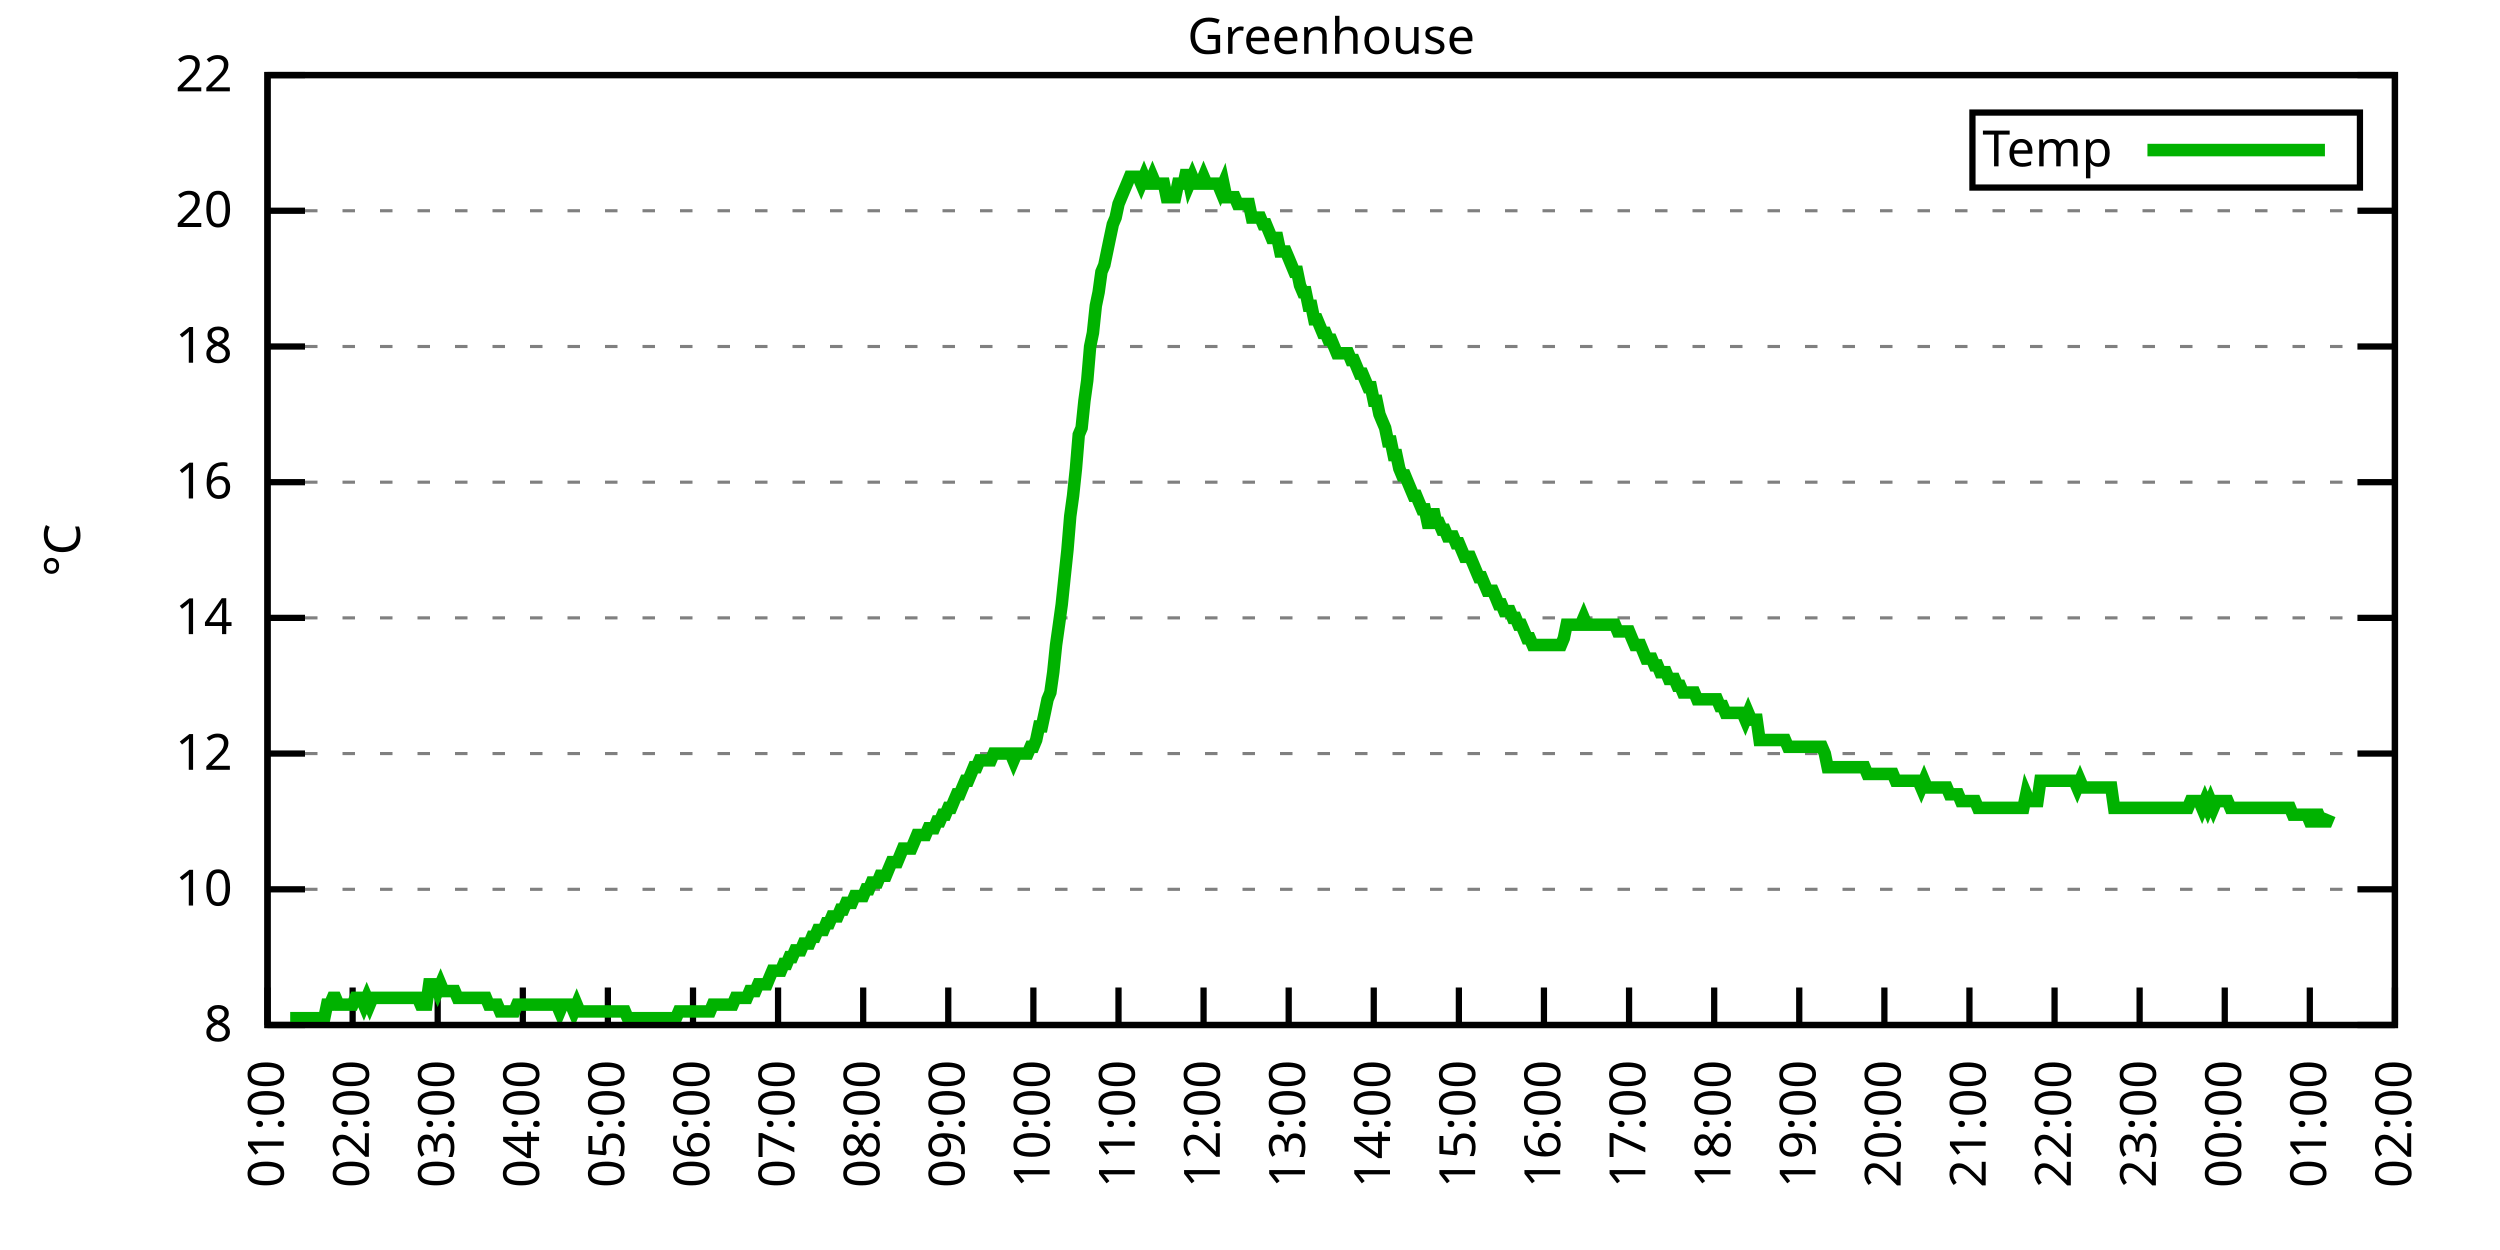
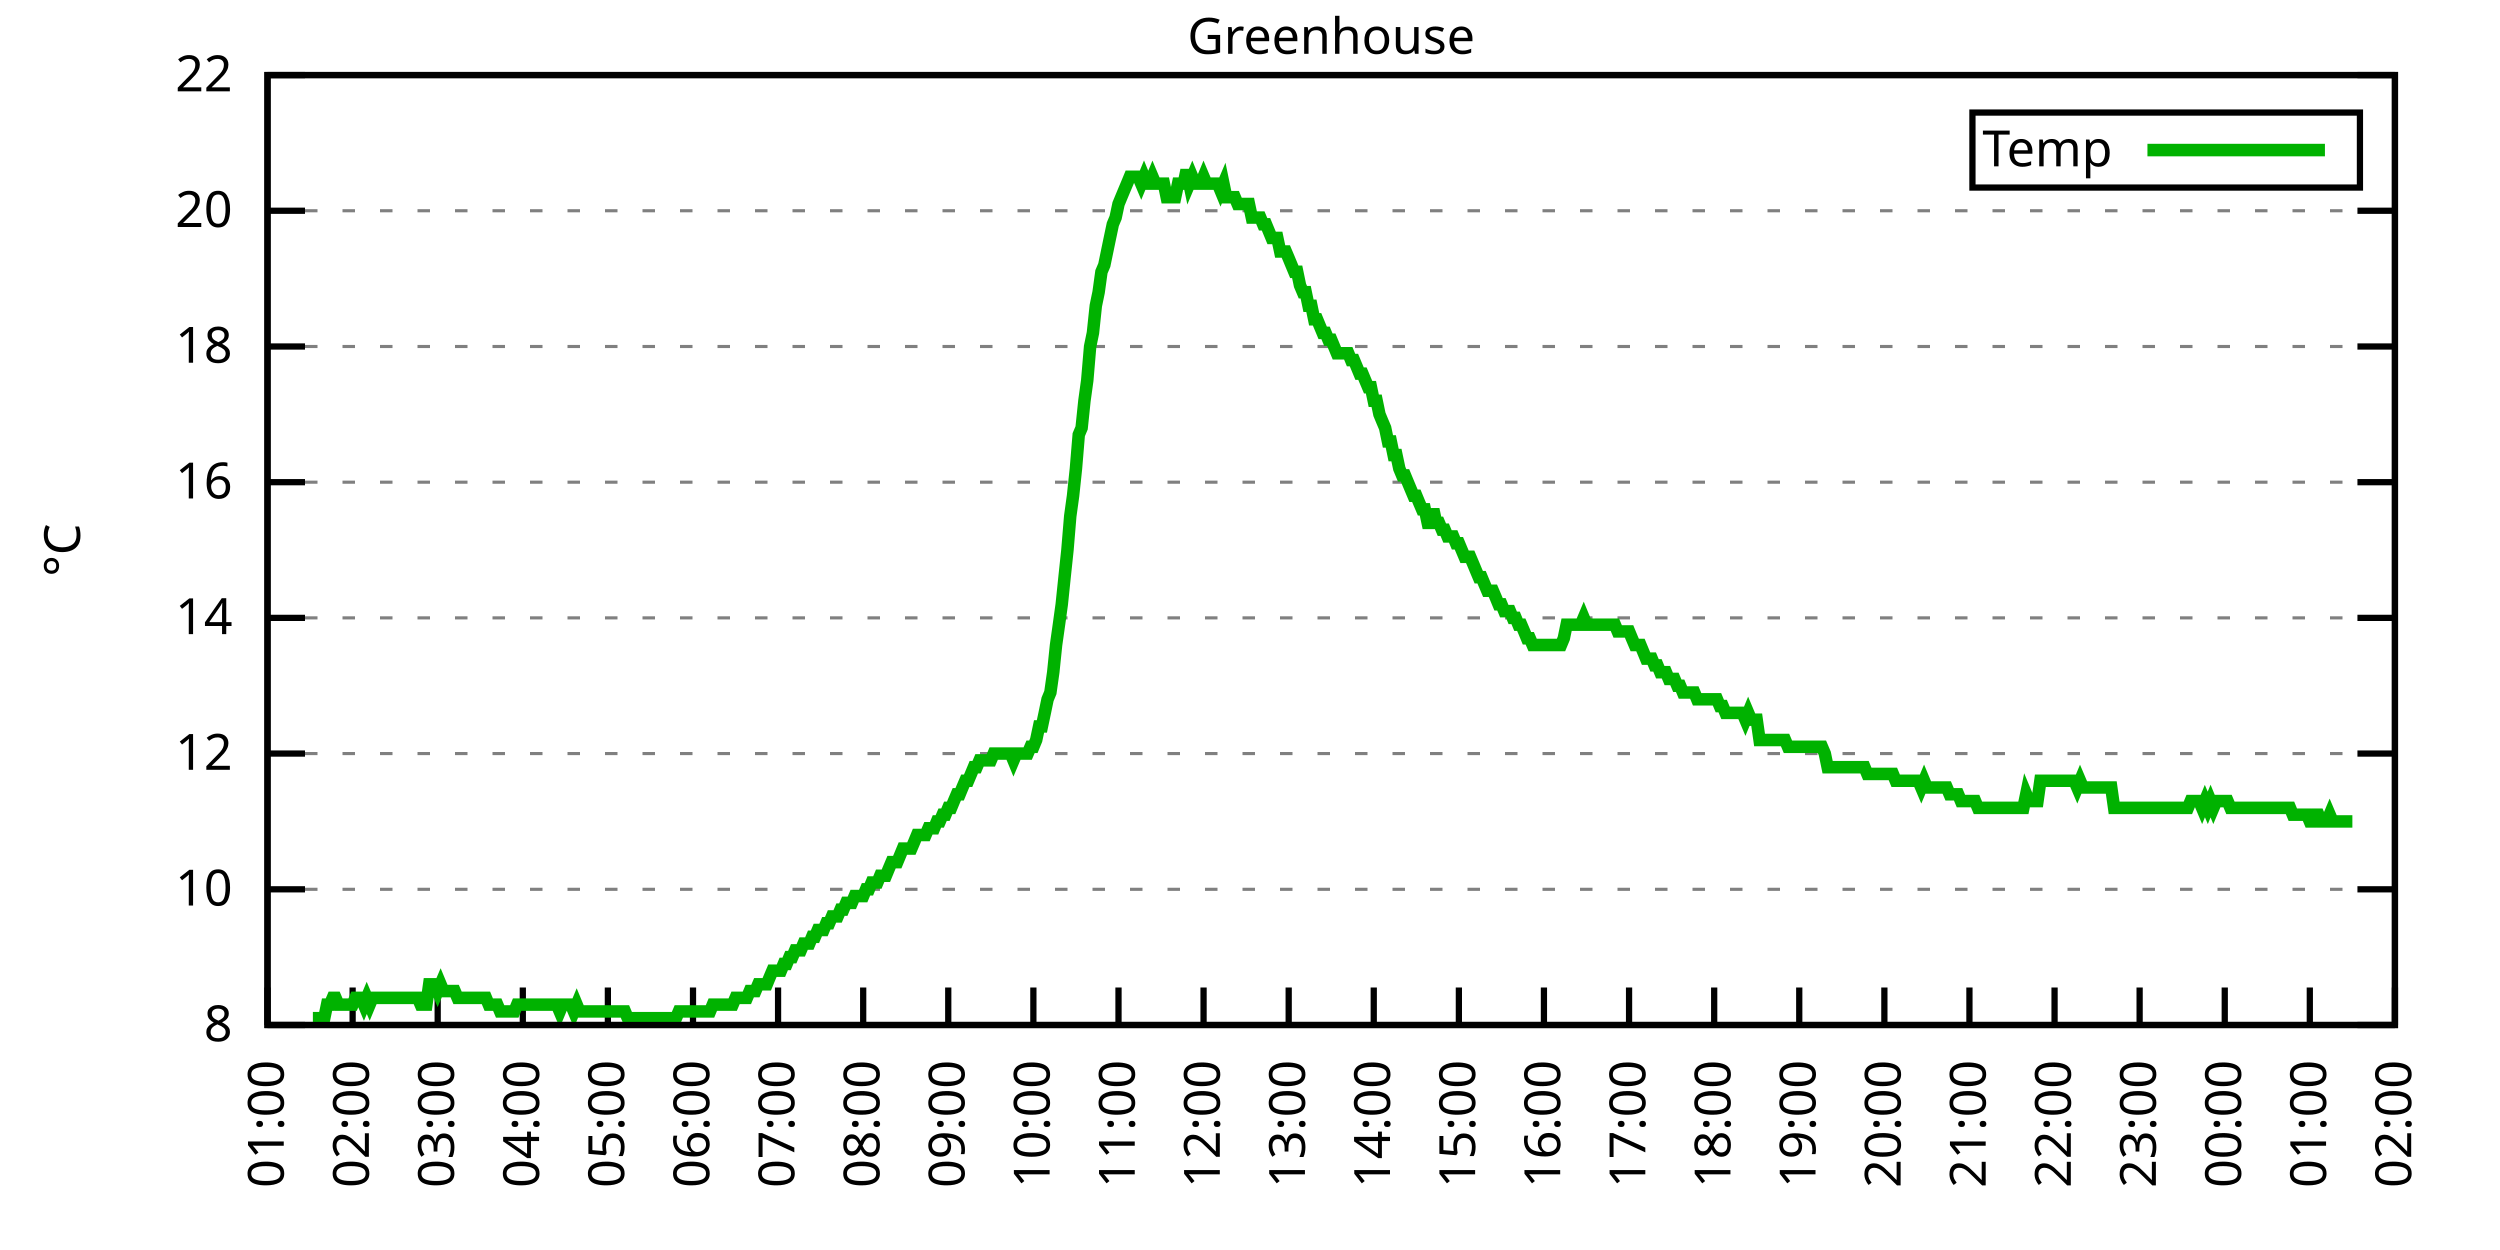
<svg xmlns="http://www.w3.org/2000/svg" xmlns:xlink="http://www.w3.org/1999/xlink" width="400" height="200" viewBox="0 0 400 200">
  <g id="gnuplot_canvas">
    <rect x="0" y="0" width="400" height="200" fill="none" />
    <defs>
      <circle id="gpDot" r="0.5" stroke-width="0.5" stroke="currentColor" />
      <path id="gpPt0" stroke-width="0.333" stroke="currentColor" d="M-1,0 h2 M0,-1 v2" />
      <path id="gpPt1" stroke-width="0.333" stroke="currentColor" d="M-1,-1 L1,1 M1,-1 L-1,1" />
      <path id="gpPt2" stroke-width="0.333" stroke="currentColor" d="M-1,0 L1,0 M0,-1 L0,1 M-1,-1 L1,1 M-1,1 L1,-1" />
      <rect id="gpPt3" stroke-width="0.333" stroke="currentColor" x="-1" y="-1" width="2" height="2" />
      <rect id="gpPt4" stroke-width="0.333" stroke="currentColor" fill="currentColor" x="-1" y="-1" width="2" height="2" />
      <circle id="gpPt5" stroke-width="0.333" stroke="currentColor" cx="0" cy="0" r="1" />
      <use xlink:href="#gpPt5" id="gpPt6" fill="currentColor" stroke="none" />
      <path id="gpPt7" stroke-width="0.333" stroke="currentColor" d="M0,-1.33 L-1.33,0.67 L1.33,0.67 z" />
      <use xlink:href="#gpPt7" id="gpPt8" fill="currentColor" stroke="none" />
      <use xlink:href="#gpPt7" id="gpPt9" stroke="currentColor" transform="rotate(180)" />
      <use xlink:href="#gpPt9" id="gpPt10" fill="currentColor" stroke="none" />
      <use xlink:href="#gpPt3" id="gpPt11" stroke="currentColor" transform="rotate(45)" />
      <use xlink:href="#gpPt11" id="gpPt12" fill="currentColor" stroke="none" />
      <path id="gpPt13" stroke-width="0.333" stroke="currentColor" d="M0,1.330 L1.265,0.411 L0.782,-1.067 L-0.782,-1.076 L-1.265,0.411 z" />
      <use xlink:href="#gpPt13" id="gpPt14" fill="currentColor" stroke="none" />
      <filter id="textbox" filterUnits="objectBoundingBox" x="0" y="0" height="1" width="1">
        <feFlood flood-color="white" flood-opacity="1" result="bgnd" />
        <feComposite in="SourceGraphic" in2="bgnd" operator="atop" />
      </filter>
      <filter id="greybox" filterUnits="objectBoundingBox" x="0" y="0" height="1" width="1">
        <feFlood flood-color="lightgrey" flood-opacity="1" result="grey" />
        <feComposite in="SourceGraphic" in2="grey" operator="atop" />
      </filter>
    </defs>
    <g fill="none" color="white" stroke="currentColor" stroke-width="1.00" stroke-linecap="butt" stroke-linejoin="miter">
</g>
    <g fill="none" color="black" stroke="currentColor" stroke-width="1.00" stroke-linecap="butt" stroke-linejoin="miter">
      <g stroke="none" shape-rendering="crispEdges">
        <polygon fill="rgb(255, 255, 255)" points="42.80,164.00 383.18,164.00 383.18,12.02 42.80,12.02 " />
      </g>
    </g>
    <g fill="none" color="black" stroke="currentColor" stroke-width="1.00" stroke-linecap="butt" stroke-linejoin="miter">
</g>
    <g fill="none" color="black" stroke="black" stroke-width="0.50" stroke-linecap="butt" stroke-linejoin="miter">
</g>
    <g fill="none" color="gray" stroke="currentColor" stroke-width="0.50" stroke-linecap="butt" stroke-linejoin="miter">
      <path stroke="gray" stroke-dasharray="2,4" class="gridline" d="M42.80,164.00 L383.19,164.00  " />
    </g>
    <g fill="none" color="gray" stroke="gray" stroke-width="1.00" stroke-linecap="butt" stroke-linejoin="miter">
</g>
    <g fill="none" color="black" stroke="currentColor" stroke-width="1.00" stroke-linecap="butt" stroke-linejoin="miter">
      <path stroke="black" d="M42.80,164.00 L48.80,164.00 M383.19,164.00 L377.19,164.00  " />
      <g transform="translate(37.20,166.60)" stroke="none" fill="black" font-family="Sans" font-size="8.00" text-anchor="end">
        <text>
          <tspan font-family="Sans"> 8</tspan>
        </text>
      </g>
    </g>
    <g fill="none" color="black" stroke="currentColor" stroke-width="1.00" stroke-linecap="butt" stroke-linejoin="miter">
</g>
    <g fill="none" color="black" stroke="black" stroke-width="0.50" stroke-linecap="butt" stroke-linejoin="miter">
</g>
    <g fill="none" color="gray" stroke="currentColor" stroke-width="0.50" stroke-linecap="butt" stroke-linejoin="miter">
      <path stroke="gray" stroke-dasharray="2,4" class="gridline" d="M42.80,142.29 L383.19,142.29  " />
    </g>
    <g fill="none" color="gray" stroke="gray" stroke-width="1.00" stroke-linecap="butt" stroke-linejoin="miter">
</g>
    <g fill="none" color="black" stroke="currentColor" stroke-width="1.00" stroke-linecap="butt" stroke-linejoin="miter">
      <path stroke="black" d="M42.80,142.29 L48.80,142.29 M383.19,142.29 L377.19,142.29  " />
      <g transform="translate(37.20,144.89)" stroke="none" fill="black" font-family="Sans" font-size="8.00" text-anchor="end">
        <text>
          <tspan font-family="Sans"> 10</tspan>
        </text>
      </g>
    </g>
    <g fill="none" color="black" stroke="currentColor" stroke-width="1.00" stroke-linecap="butt" stroke-linejoin="miter">
</g>
    <g fill="none" color="black" stroke="black" stroke-width="0.50" stroke-linecap="butt" stroke-linejoin="miter">
</g>
    <g fill="none" color="gray" stroke="currentColor" stroke-width="0.50" stroke-linecap="butt" stroke-linejoin="miter">
      <path stroke="gray" stroke-dasharray="2,4" class="gridline" d="M42.80,120.57 L383.19,120.57  " />
    </g>
    <g fill="none" color="gray" stroke="gray" stroke-width="1.00" stroke-linecap="butt" stroke-linejoin="miter">
</g>
    <g fill="none" color="black" stroke="currentColor" stroke-width="1.00" stroke-linecap="butt" stroke-linejoin="miter">
      <path stroke="black" d="M42.80,120.57 L48.80,120.57 M383.19,120.57 L377.19,120.57  " />
      <g transform="translate(37.20,123.17)" stroke="none" fill="black" font-family="Sans" font-size="8.00" text-anchor="end">
        <text>
          <tspan font-family="Sans"> 12</tspan>
        </text>
      </g>
    </g>
    <g fill="none" color="black" stroke="currentColor" stroke-width="1.00" stroke-linecap="butt" stroke-linejoin="miter">
</g>
    <g fill="none" color="black" stroke="black" stroke-width="0.50" stroke-linecap="butt" stroke-linejoin="miter">
</g>
    <g fill="none" color="gray" stroke="currentColor" stroke-width="0.50" stroke-linecap="butt" stroke-linejoin="miter">
      <path stroke="gray" stroke-dasharray="2,4" class="gridline" d="M42.80,98.86 L383.19,98.86  " />
    </g>
    <g fill="none" color="gray" stroke="gray" stroke-width="1.00" stroke-linecap="butt" stroke-linejoin="miter">
</g>
    <g fill="none" color="black" stroke="currentColor" stroke-width="1.00" stroke-linecap="butt" stroke-linejoin="miter">
      <path stroke="black" d="M42.80,98.86 L48.80,98.86 M383.19,98.86 L377.19,98.86  " />
      <g transform="translate(37.20,101.46)" stroke="none" fill="black" font-family="Sans" font-size="8.00" text-anchor="end">
        <text>
          <tspan font-family="Sans"> 14</tspan>
        </text>
      </g>
    </g>
    <g fill="none" color="black" stroke="currentColor" stroke-width="1.00" stroke-linecap="butt" stroke-linejoin="miter">
</g>
    <g fill="none" color="black" stroke="black" stroke-width="0.50" stroke-linecap="butt" stroke-linejoin="miter">
</g>
    <g fill="none" color="gray" stroke="currentColor" stroke-width="0.50" stroke-linecap="butt" stroke-linejoin="miter">
      <path stroke="gray" stroke-dasharray="2,4" class="gridline" d="M42.80,77.15 L383.19,77.15  " />
    </g>
    <g fill="none" color="gray" stroke="gray" stroke-width="1.00" stroke-linecap="butt" stroke-linejoin="miter">
</g>
    <g fill="none" color="black" stroke="currentColor" stroke-width="1.00" stroke-linecap="butt" stroke-linejoin="miter">
      <path stroke="black" d="M42.80,77.15 L48.80,77.15 M383.19,77.15 L377.19,77.15  " />
      <g transform="translate(37.20,79.75)" stroke="none" fill="black" font-family="Sans" font-size="8.00" text-anchor="end">
        <text>
          <tspan font-family="Sans"> 16</tspan>
        </text>
      </g>
    </g>
    <g fill="none" color="black" stroke="currentColor" stroke-width="1.00" stroke-linecap="butt" stroke-linejoin="miter">
</g>
    <g fill="none" color="black" stroke="black" stroke-width="0.50" stroke-linecap="butt" stroke-linejoin="miter">
</g>
    <g fill="none" color="gray" stroke="currentColor" stroke-width="0.50" stroke-linecap="butt" stroke-linejoin="miter">
      <path stroke="gray" stroke-dasharray="2,4" class="gridline" d="M42.80,55.44 L383.19,55.44  " />
    </g>
    <g fill="none" color="gray" stroke="gray" stroke-width="1.00" stroke-linecap="butt" stroke-linejoin="miter">
</g>
    <g fill="none" color="black" stroke="currentColor" stroke-width="1.00" stroke-linecap="butt" stroke-linejoin="miter">
      <path stroke="black" d="M42.80,55.44 L48.80,55.44 M383.19,55.44 L377.19,55.44  " />
      <g transform="translate(37.20,58.04)" stroke="none" fill="black" font-family="Sans" font-size="8.00" text-anchor="end">
        <text>
          <tspan font-family="Sans"> 18</tspan>
        </text>
      </g>
    </g>
    <g fill="none" color="black" stroke="currentColor" stroke-width="1.00" stroke-linecap="butt" stroke-linejoin="miter">
</g>
    <g fill="none" color="black" stroke="black" stroke-width="0.50" stroke-linecap="butt" stroke-linejoin="miter">
</g>
    <g fill="none" color="gray" stroke="currentColor" stroke-width="0.50" stroke-linecap="butt" stroke-linejoin="miter">
      <path stroke="gray" stroke-dasharray="2,4" class="gridline" d="M42.80,33.72 L383.19,33.72  " />
    </g>
    <g fill="none" color="gray" stroke="gray" stroke-width="1.00" stroke-linecap="butt" stroke-linejoin="miter">
</g>
    <g fill="none" color="black" stroke="currentColor" stroke-width="1.00" stroke-linecap="butt" stroke-linejoin="miter">
      <path stroke="black" d="M42.80,33.72 L48.80,33.72 M383.19,33.72 L377.19,33.72  " />
      <g transform="translate(37.20,36.32)" stroke="none" fill="black" font-family="Sans" font-size="8.00" text-anchor="end">
        <text>
          <tspan font-family="Sans"> 20</tspan>
        </text>
      </g>
    </g>
    <g fill="none" color="black" stroke="currentColor" stroke-width="1.00" stroke-linecap="butt" stroke-linejoin="miter">
</g>
    <g fill="none" color="black" stroke="black" stroke-width="0.50" stroke-linecap="butt" stroke-linejoin="miter">
</g>
    <g fill="none" color="gray" stroke="currentColor" stroke-width="0.50" stroke-linecap="butt" stroke-linejoin="miter">
      <path stroke="gray" stroke-dasharray="2,4" class="gridline" d="M42.80,12.01 L383.19,12.01  " />
    </g>
    <g fill="none" color="gray" stroke="gray" stroke-width="1.00" stroke-linecap="butt" stroke-linejoin="miter">
</g>
    <g fill="none" color="black" stroke="currentColor" stroke-width="1.00" stroke-linecap="butt" stroke-linejoin="miter">
      <path stroke="black" d="M42.80,12.01 L48.80,12.01 M383.19,12.01 L377.19,12.01  " />
      <g transform="translate(37.20,14.61)" stroke="none" fill="black" font-family="Sans" font-size="8.00" text-anchor="end">
        <text>
          <tspan font-family="Sans"> 22</tspan>
        </text>
      </g>
    </g>
    <g fill="none" color="black" stroke="currentColor" stroke-width="1.00" stroke-linecap="butt" stroke-linejoin="miter">
      <path stroke="black" d="M42.80,164.00 L42.80,158.00  " />
      <g transform="translate(45.40,169.60) rotate(270.00)" stroke="none" fill="black" font-family="Sans" font-size="8.00" text-anchor="end">
        <text>
          <tspan font-family="Sans">01:00</tspan>
        </text>
      </g>
    </g>
    <g fill="none" color="black" stroke="currentColor" stroke-width="1.00" stroke-linecap="butt" stroke-linejoin="miter">
      <path stroke="black" d="M56.42,164.00 L56.42,158.00  " />
      <g transform="translate(59.02,169.60) rotate(270.00)" stroke="none" fill="black" font-family="Sans" font-size="8.00" text-anchor="end">
        <text>
          <tspan font-family="Sans">02:00</tspan>
        </text>
      </g>
    </g>
    <g fill="none" color="black" stroke="currentColor" stroke-width="1.00" stroke-linecap="butt" stroke-linejoin="miter">
      <path stroke="black" d="M70.03,164.00 L70.03,158.00  " />
      <g transform="translate(72.63,169.60) rotate(270.00)" stroke="none" fill="black" font-family="Sans" font-size="8.00" text-anchor="end">
        <text>
          <tspan font-family="Sans">03:00</tspan>
        </text>
      </g>
    </g>
    <g fill="none" color="black" stroke="currentColor" stroke-width="1.00" stroke-linecap="butt" stroke-linejoin="miter">
      <path stroke="black" d="M83.65,164.00 L83.65,158.00  " />
      <g transform="translate(86.25,169.60) rotate(270.00)" stroke="none" fill="black" font-family="Sans" font-size="8.00" text-anchor="end">
        <text>
          <tspan font-family="Sans">04:00</tspan>
        </text>
      </g>
    </g>
    <g fill="none" color="black" stroke="currentColor" stroke-width="1.00" stroke-linecap="butt" stroke-linejoin="miter">
      <path stroke="black" d="M97.26,164.00 L97.26,158.00  " />
      <g transform="translate(99.86,169.60) rotate(270.00)" stroke="none" fill="black" font-family="Sans" font-size="8.00" text-anchor="end">
        <text>
          <tspan font-family="Sans">05:00</tspan>
        </text>
      </g>
    </g>
    <g fill="none" color="black" stroke="currentColor" stroke-width="1.00" stroke-linecap="butt" stroke-linejoin="miter">
      <path stroke="black" d="M110.88,164.00 L110.88,158.00  " />
      <g transform="translate(113.48,169.60) rotate(270.00)" stroke="none" fill="black" font-family="Sans" font-size="8.00" text-anchor="end">
        <text>
          <tspan font-family="Sans">06:00</tspan>
        </text>
      </g>
    </g>
    <g fill="none" color="black" stroke="currentColor" stroke-width="1.00" stroke-linecap="butt" stroke-linejoin="miter">
      <path stroke="black" d="M124.49,164.00 L124.49,158.00  " />
      <g transform="translate(127.09,169.60) rotate(270.00)" stroke="none" fill="black" font-family="Sans" font-size="8.00" text-anchor="end">
        <text>
          <tspan font-family="Sans">07:00</tspan>
        </text>
      </g>
    </g>
    <g fill="none" color="black" stroke="currentColor" stroke-width="1.00" stroke-linecap="butt" stroke-linejoin="miter">
      <path stroke="black" d="M138.11,164.00 L138.11,158.00  " />
      <g transform="translate(140.71,169.60) rotate(270.00)" stroke="none" fill="black" font-family="Sans" font-size="8.00" text-anchor="end">
        <text>
          <tspan font-family="Sans">08:00</tspan>
        </text>
      </g>
    </g>
    <g fill="none" color="black" stroke="currentColor" stroke-width="1.00" stroke-linecap="butt" stroke-linejoin="miter">
      <path stroke="black" d="M151.72,164.00 L151.72,158.00  " />
      <g transform="translate(154.32,169.60) rotate(270.00)" stroke="none" fill="black" font-family="Sans" font-size="8.00" text-anchor="end">
        <text>
          <tspan font-family="Sans">09:00</tspan>
        </text>
      </g>
    </g>
    <g fill="none" color="black" stroke="currentColor" stroke-width="1.00" stroke-linecap="butt" stroke-linejoin="miter">
      <path stroke="black" d="M165.34,164.00 L165.34,158.00  " />
      <g transform="translate(167.94,169.60) rotate(270.00)" stroke="none" fill="black" font-family="Sans" font-size="8.00" text-anchor="end">
        <text>
          <tspan font-family="Sans">10:00</tspan>
        </text>
      </g>
    </g>
    <g fill="none" color="black" stroke="currentColor" stroke-width="1.00" stroke-linecap="butt" stroke-linejoin="miter">
      <path stroke="black" d="M178.96,164.00 L178.96,158.00  " />
      <g transform="translate(181.56,169.60) rotate(270.00)" stroke="none" fill="black" font-family="Sans" font-size="8.00" text-anchor="end">
        <text>
          <tspan font-family="Sans">11:00</tspan>
        </text>
      </g>
    </g>
    <g fill="none" color="black" stroke="currentColor" stroke-width="1.00" stroke-linecap="butt" stroke-linejoin="miter">
      <path stroke="black" d="M192.57,164.00 L192.57,158.00  " />
      <g transform="translate(195.17,169.60) rotate(270.00)" stroke="none" fill="black" font-family="Sans" font-size="8.00" text-anchor="end">
        <text>
          <tspan font-family="Sans">12:00</tspan>
        </text>
      </g>
    </g>
    <g fill="none" color="black" stroke="currentColor" stroke-width="1.00" stroke-linecap="butt" stroke-linejoin="miter">
      <path stroke="black" d="M206.19,164.00 L206.19,158.00  " />
      <g transform="translate(208.79,169.60) rotate(270.00)" stroke="none" fill="black" font-family="Sans" font-size="8.00" text-anchor="end">
        <text>
          <tspan font-family="Sans">13:00</tspan>
        </text>
      </g>
    </g>
    <g fill="none" color="black" stroke="currentColor" stroke-width="1.00" stroke-linecap="butt" stroke-linejoin="miter">
      <path stroke="black" d="M219.80,164.00 L219.80,158.00  " />
      <g transform="translate(222.40,169.60) rotate(270.00)" stroke="none" fill="black" font-family="Sans" font-size="8.00" text-anchor="end">
        <text>
          <tspan font-family="Sans">14:00</tspan>
        </text>
      </g>
    </g>
    <g fill="none" color="black" stroke="currentColor" stroke-width="1.00" stroke-linecap="butt" stroke-linejoin="miter">
      <path stroke="black" d="M233.42,164.00 L233.42,158.00  " />
      <g transform="translate(236.02,169.60) rotate(270.00)" stroke="none" fill="black" font-family="Sans" font-size="8.00" text-anchor="end">
        <text>
          <tspan font-family="Sans">15:00</tspan>
        </text>
      </g>
    </g>
    <g fill="none" color="black" stroke="currentColor" stroke-width="1.00" stroke-linecap="butt" stroke-linejoin="miter">
      <path stroke="black" d="M247.03,164.00 L247.03,158.00  " />
      <g transform="translate(249.63,169.60) rotate(270.00)" stroke="none" fill="black" font-family="Sans" font-size="8.00" text-anchor="end">
        <text>
          <tspan font-family="Sans">16:00</tspan>
        </text>
      </g>
    </g>
    <g fill="none" color="black" stroke="currentColor" stroke-width="1.00" stroke-linecap="butt" stroke-linejoin="miter">
      <path stroke="black" d="M260.65,164.00 L260.65,158.00  " />
      <g transform="translate(263.25,169.60) rotate(270.00)" stroke="none" fill="black" font-family="Sans" font-size="8.00" text-anchor="end">
        <text>
          <tspan font-family="Sans">17:00</tspan>
        </text>
      </g>
    </g>
    <g fill="none" color="black" stroke="currentColor" stroke-width="1.00" stroke-linecap="butt" stroke-linejoin="miter">
      <path stroke="black" d="M274.27,164.00 L274.27,158.00  " />
      <g transform="translate(276.87,169.60) rotate(270.00)" stroke="none" fill="black" font-family="Sans" font-size="8.00" text-anchor="end">
        <text>
          <tspan font-family="Sans">18:00</tspan>
        </text>
      </g>
    </g>
    <g fill="none" color="black" stroke="currentColor" stroke-width="1.00" stroke-linecap="butt" stroke-linejoin="miter">
      <path stroke="black" d="M287.88,164.00 L287.88,158.00  " />
      <g transform="translate(290.48,169.60) rotate(270.00)" stroke="none" fill="black" font-family="Sans" font-size="8.00" text-anchor="end">
        <text>
          <tspan font-family="Sans">19:00</tspan>
        </text>
      </g>
    </g>
    <g fill="none" color="black" stroke="currentColor" stroke-width="1.00" stroke-linecap="butt" stroke-linejoin="miter">
      <path stroke="black" d="M301.50,164.00 L301.50,158.00  " />
      <g transform="translate(304.10,169.60) rotate(270.00)" stroke="none" fill="black" font-family="Sans" font-size="8.00" text-anchor="end">
        <text>
          <tspan font-family="Sans">20:00</tspan>
        </text>
      </g>
    </g>
    <g fill="none" color="black" stroke="currentColor" stroke-width="1.00" stroke-linecap="butt" stroke-linejoin="miter">
      <path stroke="black" d="M315.11,164.00 L315.11,158.00  " />
      <g transform="translate(317.71,169.60) rotate(270.00)" stroke="none" fill="black" font-family="Sans" font-size="8.00" text-anchor="end">
        <text>
          <tspan font-family="Sans">21:00</tspan>
        </text>
      </g>
    </g>
    <g fill="none" color="black" stroke="currentColor" stroke-width="1.00" stroke-linecap="butt" stroke-linejoin="miter">
      <path stroke="black" d="M328.73,164.00 L328.73,158.00  " />
      <g transform="translate(331.33,169.60) rotate(270.00)" stroke="none" fill="black" font-family="Sans" font-size="8.00" text-anchor="end">
        <text>
          <tspan font-family="Sans">22:00</tspan>
        </text>
      </g>
    </g>
    <g fill="none" color="black" stroke="currentColor" stroke-width="1.00" stroke-linecap="butt" stroke-linejoin="miter">
      <path stroke="black" d="M342.34,164.00 L342.34,158.00  " />
      <g transform="translate(344.94,169.60) rotate(270.00)" stroke="none" fill="black" font-family="Sans" font-size="8.00" text-anchor="end">
        <text>
          <tspan font-family="Sans">23:00</tspan>
        </text>
      </g>
    </g>
    <g fill="none" color="black" stroke="currentColor" stroke-width="1.00" stroke-linecap="butt" stroke-linejoin="miter">
      <path stroke="black" d="M355.96,164.00 L355.96,158.00  " />
      <g transform="translate(358.56,169.60) rotate(270.00)" stroke="none" fill="black" font-family="Sans" font-size="8.00" text-anchor="end">
        <text>
          <tspan font-family="Sans">00:00</tspan>
        </text>
      </g>
    </g>
    <g fill="none" color="black" stroke="currentColor" stroke-width="1.00" stroke-linecap="butt" stroke-linejoin="miter">
      <path stroke="black" d="M369.57,164.00 L369.57,158.00  " />
      <g transform="translate(372.17,169.60) rotate(270.00)" stroke="none" fill="black" font-family="Sans" font-size="8.00" text-anchor="end">
        <text>
          <tspan font-family="Sans">01:00</tspan>
        </text>
      </g>
    </g>
    <g fill="none" color="black" stroke="currentColor" stroke-width="1.00" stroke-linecap="butt" stroke-linejoin="miter">
      <path stroke="black" d="M383.19,164.00 L383.19,158.00  " />
      <g transform="translate(385.79,169.60) rotate(270.00)" stroke="none" fill="black" font-family="Sans" font-size="8.00" text-anchor="end">
        <text>
          <tspan font-family="Sans">02:00</tspan>
        </text>
      </g>
    </g>
    <g fill="none" color="black" stroke="currentColor" stroke-width="1.00" stroke-linecap="butt" stroke-linejoin="miter">
</g>
    <g fill="none" color="black" stroke="currentColor" stroke-width="1.00" stroke-linecap="butt" stroke-linejoin="miter">
      <path stroke="black" d="M42.80,12.01 L42.80,164.00 L383.19,164.00 L383.19,12.01 L42.80,12.01 Z  " />
    </g>
    <g fill="none" color="black" stroke="currentColor" stroke-width="1.00" stroke-linecap="butt" stroke-linejoin="miter">
</g>
    <g fill="none" color="black" stroke="currentColor" stroke-width="1.00" stroke-linecap="butt" stroke-linejoin="miter">
      <path stroke="black" d="M315.59,30.01 L315.59,18.01 L377.59,18.01 L377.59,30.01 L315.59,30.01 Z  " />
    </g>
    <g id="Greenhouse_plot_1">
      <g fill="none" color="white" stroke="black" stroke-width="2.00" stroke-linecap="butt" stroke-linejoin="miter">
</g>
      <g fill="none" color="black" stroke="currentColor" stroke-width="2.00" stroke-linecap="butt" stroke-linejoin="miter">
        <g transform="translate(337.99,26.61)" stroke="none" fill="black" font-family="Sans" font-size="8.00" text-anchor="end">
          <text>
            <tspan font-family="Sans">Temp</tspan>
          </text>
        </g>
      </g>
      <g fill="none" color="black" stroke="currentColor" stroke-width="2.00" stroke-linecap="butt" stroke-linejoin="miter">
-         <path stroke="rgb(  0, 178,   0)" d="M343.59,24.01 L371.99,24.01 M46.43,162.91 L46.88,162.91 L47.34,162.91 L47.79,162.91 L48.25,162.91 L48.70,162.91   L49.15,162.91 L49.61,162.91 L50.06,162.91 L50.52,162.91 L50.97,162.91 L51.42,162.91 L51.88,162.91 L52.33,160.74   L52.78,160.74 L53.24,159.66 L53.69,159.66 L54.15,160.74 L54.60,160.74 L55.05,160.74 L55.51,160.74 L55.96,160.74   L56.42,160.74 L56.87,159.66 L57.32,159.66 L57.78,159.66 L58.23,160.74 L58.68,159.66 L59.14,160.74 L59.59,159.66   L60.05,159.66 L60.50,159.66 L60.95,159.66 L61.41,159.66 L61.86,159.66 L62.32,159.66 L62.77,159.66 L63.22,159.66   L63.68,159.66 L64.13,159.66 L64.58,159.66 L65.04,159.66 L65.49,159.66 L65.95,159.66 L66.40,159.66 L66.85,159.66   L67.31,160.74 L67.76,160.74 L68.22,160.74 L68.67,157.49 L69.12,157.49 L69.58,157.49 L70.03,158.57 L70.49,157.49   L70.94,158.57 L71.39,158.57 L71.85,158.57 L72.30,158.57 L72.75,158.57 L73.21,159.66 L73.66,159.66 L74.12,159.66   L74.57,159.66 L75.02,159.66 L75.48,159.66 L75.93,159.66 L76.39,159.66 L76.84,159.66 L77.29,159.66 L77.75,159.66   L78.20,160.74 L78.65,160.74 L79.11,160.74 L79.56,160.74 L80.02,161.83 L80.47,161.83 L80.92,161.83 L81.38,161.83   L81.83,161.83 L82.29,161.83 L82.74,160.74 L83.19,160.74 L83.65,160.74 L84.10,160.74 L84.55,160.74 L85.01,160.74   L85.46,160.74 L85.92,160.74 L86.37,160.74 L86.82,160.74 L87.28,160.74 L87.73,160.74 L88.19,160.74 L88.64,160.74   L89.09,160.74 L89.55,161.83 L90.00,160.74 L90.45,160.74 L90.91,160.74 L91.36,160.74 L91.82,161.83 L92.27,160.74   L92.72,161.83 L93.18,161.83 L93.63,161.83 L94.09,161.83 L94.54,161.83 L94.99,161.83 L95.45,161.83 L95.90,161.83   L96.35,161.83 L96.81,161.83 L97.26,161.83 L97.72,161.83 L98.17,161.83 L98.62,161.83 L99.08,161.83 L99.53,161.83   L99.99,161.83 L100.44,162.91 L100.89,162.91 L101.35,162.91 L101.80,162.91 L102.25,162.91 L102.71,162.91 L103.16,162.91   L103.62,162.91 L104.07,162.91 L104.52,162.91 L104.98,162.91 L105.43,162.91 L105.89,162.91 L106.34,162.91 L106.79,162.91   L107.25,162.91 L107.70,162.91 L108.15,162.91 L108.61,161.83 L109.06,161.83 L109.52,161.83 L109.97,161.83 L110.42,161.83   L110.88,161.83 L111.33,161.83 L111.79,161.83 L112.24,161.83 L112.69,161.83 L113.15,161.83 L113.60,161.83 L114.05,160.74   L114.51,160.74 L114.96,160.74 L115.42,160.74 L115.87,160.74 L116.32,160.74 L116.78,160.74 L117.23,160.74 L117.69,159.66   L118.14,159.66 L118.59,159.66 L119.05,159.66 L119.50,159.66 L119.96,158.57 L120.41,158.57 L120.86,158.57 L121.32,157.49   L121.77,157.49 L122.22,157.49 L122.68,157.49 L123.13,156.40 L123.59,155.31 L124.04,155.31 L124.49,155.31 L124.95,155.31   L125.40,154.23 L125.86,154.23 L126.31,153.14 L126.76,153.14 L127.22,152.06 L127.67,152.06 L128.12,152.06 L128.58,150.97   L129.03,150.97 L129.49,150.97 L129.94,149.89 L130.39,149.89 L130.85,148.80 L131.30,148.80 L131.76,148.80 L132.21,147.72   L132.66,147.72 L133.12,146.63 L133.57,146.63 L134.02,146.63 L134.48,145.54 L134.93,145.54 L135.39,144.46 L135.84,144.46   L136.29,144.46 L136.75,143.37 L137.20,143.37 L137.66,143.37 L138.11,143.37 L138.56,142.29 L139.02,142.29 L139.47,141.20   L139.92,141.20 L140.38,141.20 L140.83,140.12 L141.29,140.12 L141.74,140.12 L142.19,139.03 L142.65,137.94 L143.10,137.94   L143.56,137.94 L144.01,136.86 L144.46,135.77 L144.92,135.77 L145.37,135.77 L145.82,135.77 L146.28,134.69 L146.73,133.60   L147.19,133.60 L147.64,133.60 L148.09,133.60 L148.55,132.52 L149.00,132.52 L149.46,132.52 L149.91,131.43 L150.36,131.43   L150.82,130.35 L151.27,130.35 L151.72,129.26 L152.18,129.26 L152.63,128.17 L153.09,127.09 L153.54,127.09 L153.99,126.00   L154.45,124.92 L154.90,124.92 L155.36,123.83 L155.81,122.75 L156.26,122.75 L156.72,121.66 L157.17,121.66 L157.62,121.66   L158.08,121.66 L158.53,121.66 L158.99,120.57 L159.44,120.57 L159.89,120.57 L160.35,120.57 L160.80,120.57 L161.26,120.57   L161.71,120.57 L162.16,121.66 L162.62,120.57 L163.07,120.57 L163.52,120.57 L163.98,120.57 L164.43,120.57 L164.89,119.49   L165.34,119.49 L165.79,118.40 L166.25,116.23 L166.70,116.23 L167.16,114.06 L167.61,111.89 L168.06,110.80 L168.52,107.55   L168.97,103.20 L169.43,99.95 L169.88,96.69 L170.33,92.35 L170.79,88.00 L171.24,82.58 L171.69,79.32 L172.15,74.98   L172.60,69.55 L173.06,68.46 L173.51,64.12 L173.96,60.86 L174.42,55.44 L174.87,53.26 L175.33,48.92 L175.78,46.75   L176.23,43.49 L176.69,42.41 L177.14,40.24 L177.59,38.07 L178.05,35.89 L178.50,34.81 L178.96,32.64 L179.41,31.55   L179.86,30.47 L180.32,29.38 L180.77,28.29 L181.23,28.29 L181.68,28.29 L182.13,28.29 L182.59,29.38 L183.04,28.29   L183.49,29.38 L183.95,29.38 L184.40,28.29 L184.86,29.38 L185.31,29.38 L185.76,29.38 L186.22,29.38 L186.67,31.55   L187.13,31.55 L187.58,31.55 L188.03,31.55 L188.49,29.38 L188.94,29.38 L189.39,29.38 L189.85,27.21 L190.30,29.38   L190.76,28.29 L191.21,29.38 L191.66,29.38 L192.12,29.38 L192.57,28.29 L193.03,29.38 L193.48,29.38 L193.93,29.38   L194.39,29.38 L194.84,29.38 L195.29,30.47 L195.75,29.38 L196.20,31.55 L196.66,31.55 L197.11,31.55 L197.56,31.55   L198.02,32.64 L198.47,32.64 L198.93,32.64 L199.38,32.64 L199.83,32.64 L200.29,34.81 L200.74,34.81 L201.19,34.81   L201.65,34.81 L202.10,35.89 L202.56,35.89 L203.01,36.98 L203.46,38.07 L203.92,38.07 L204.37,38.07 L204.83,40.24   L205.28,40.24 L205.73,40.24 L206.19,41.32 L206.64,42.41 L207.09,43.49 L207.55,43.49 L208.00,45.66 L208.46,46.75   L208.91,46.75 L209.36,48.92 L209.82,48.92 L210.27,51.09 L210.73,51.09 L211.18,52.18 L211.63,53.26 L212.09,53.26   L212.54,54.35 L213.00,54.35 L213.45,55.44 L213.90,56.52 L214.36,56.52 L214.81,56.52 L215.26,56.52 L215.72,56.52   L216.17,57.61 L216.63,57.61 L217.08,58.69 L217.53,59.78 L217.99,59.78 L218.44,60.86 L218.90,61.95 L219.35,61.95   L219.80,64.12 L220.26,64.12 L220.71,66.29 L221.16,67.38 L221.62,68.46 L222.07,70.63 L222.53,70.63 L222.98,72.81   L223.43,72.81 L223.89,74.98 L224.34,76.06 L224.80,76.06 L225.25,77.15 L225.70,78.23 L226.16,79.32 L226.61,79.32   L227.06,80.41 L227.52,81.49 L227.97,81.49 L228.43,83.66 L228.88,83.66 L229.33,81.49 L229.79,83.66 L230.24,83.66   L230.70,84.75 L231.15,84.75 L231.60,85.83 L232.06,85.83 L232.51,85.83 L232.96,86.92 L233.42,86.92 L233.87,88.00   L234.33,89.09 L234.78,89.09 L235.23,89.09 L235.69,90.18 L236.14,91.26 L236.60,92.35 L237.05,92.35 L237.50,93.43   L237.96,94.52 L238.41,94.52 L238.86,94.52 L239.32,95.60 L239.77,96.69 L240.23,96.69 L240.68,97.78 L241.13,97.78   L241.59,97.78 L242.04,98.86 L242.50,98.86 L242.95,99.95 L243.40,99.95 L243.86,101.03 L244.31,102.12 L244.76,102.12   L245.22,103.20 L245.67,103.20 L246.13,103.20 L246.58,103.20 L247.03,103.20 L247.49,103.20 L247.94,103.20 L248.40,103.20   L248.85,103.20 L249.30,103.20 L249.76,103.20 L250.21,102.12 L250.66,99.95 L251.12,99.95 L251.57,99.95 L252.03,99.95   L252.48,99.95 L252.93,99.95 L253.39,98.86 L253.84,99.95 L254.30,99.95 L254.75,99.95 L255.20,99.95 L255.66,99.95   L256.11,99.95 L256.56,99.95 L257.02,99.95 L257.47,99.95 L257.93,99.95 L258.38,99.95 L258.83,101.03 L259.29,101.03   L259.74,101.03 L260.20,101.03 L260.65,101.03 L261.10,102.12 L261.56,103.20 L262.01,103.20 L262.47,103.20 L262.92,104.29   L263.37,105.38 L263.83,105.38 L264.28,105.38 L264.73,106.46 L265.19,106.46 L265.64,107.55 L266.10,107.55 L266.55,107.55   L267.00,108.63 L267.46,108.63 L267.91,108.63 L268.37,109.72 L268.82,109.72 L269.27,110.80 L269.73,110.80 L270.18,110.80   L270.63,110.80 L271.09,110.80 L271.54,111.89 L272.00,111.89 L272.45,111.89 L272.90,111.89 L273.36,111.89 L273.81,111.89   L274.27,111.89 L274.72,111.89 L275.17,112.97 L275.63,112.97 L276.08,114.06 L276.53,114.06 L276.99,114.06 L277.44,114.06   L277.90,114.06 L278.35,114.06 L278.80,114.06 L279.26,115.15 L279.71,114.06 L280.17,115.15 L280.62,115.15 L281.07,115.15   L281.53,118.40 L281.98,118.40 L282.43,118.40 L282.89,118.40 L283.34,118.40 L283.80,118.40 L284.25,118.40 L284.70,118.40   L285.16,118.40 L285.61,118.40 L286.07,119.49 L286.52,119.49 L286.97,119.49 L287.43,119.49 L287.88,119.49 L288.33,119.49   L288.79,119.49 L289.24,119.49 L289.70,119.49 L290.15,119.49 L290.60,119.49 L291.06,119.49 L291.51,119.49 L291.97,120.57   L292.42,122.75 L292.87,122.75 L293.33,122.75 L293.78,122.75 L294.23,122.75 L294.69,122.75 L295.14,122.75 L295.60,122.75   L296.05,122.75 L296.50,122.75 L296.96,122.75 L297.41,122.75 L297.87,122.75 L298.32,122.75 L298.77,123.83 L299.23,123.83   L299.68,123.83 L300.13,123.83 L300.59,123.83 L301.04,123.83 L301.50,123.83 L301.95,123.83 L302.40,123.83 L302.86,123.83   L303.31,124.92 L303.77,124.92 L304.22,124.92 L304.67,124.92 L305.13,124.92 L305.58,124.92 L306.03,124.92 L306.49,124.92   L306.94,124.92 L307.40,126.00 L307.85,124.92 L308.30,126.00 L308.76,126.00 L309.21,126.00 L309.67,126.00 L310.12,126.00   L310.57,126.00 L311.03,126.00 L311.48,126.00 L311.94,127.09 L312.39,127.09 L312.84,127.09 L313.30,127.09 L313.75,128.17   L314.20,128.17 L314.66,128.17 L315.11,128.17 L315.57,128.17 L316.02,128.17 L316.47,129.26 L316.93,129.26 L317.38,129.26   L317.84,129.26 L318.29,129.26 L318.74,129.26 L319.20,129.26 L319.65,129.26 L320.10,129.26 L320.56,129.26 L321.01,129.26   L321.47,129.26 L321.92,129.26 L322.37,129.26 L322.83,129.26 L323.28,129.26 L323.74,129.26 L324.19,127.09 L324.64,128.17   L325.10,128.17 L325.55,128.17 L326.00,128.17 L326.46,124.92 L326.91,124.92 L327.37,124.92 L327.82,124.92 L328.27,124.92   L328.73,124.92 L329.18,124.92 L329.64,124.92 L330.09,124.92 L330.54,124.92 L331.00,124.92 L331.45,124.92 L331.90,124.92   L332.36,126.00 L332.81,124.92 L333.27,126.00 L333.72,126.00 L334.17,126.00 L334.63,126.00 L335.08,126.00 L335.54,126.00   L335.99,126.00 L336.44,126.00 L336.90,126.00 L337.35,126.00 L337.80,126.00 L338.26,129.26 L338.71,129.26 L339.17,129.26   L339.62,129.26 L340.07,129.26 L340.53,129.26 L340.98,129.26 L341.44,129.26 L341.89,129.26 L342.34,129.26 L342.80,129.26   L343.25,129.26 L343.70,129.26 L344.16,129.26 L344.61,129.26 L345.07,129.26 L345.52,129.26 L345.97,129.26 L346.43,129.26   L346.88,129.26 L347.34,129.26 L347.79,129.26 L348.24,129.26 L348.70,129.26 L349.15,129.26 L349.60,129.26 L350.06,129.26   L350.51,128.17 L350.97,128.17 L351.42,128.17 L351.87,128.17 L352.33,129.26 L352.78,128.17 L353.24,129.26 L353.69,128.17   L354.14,129.26 L354.60,128.17 L355.05,128.17 L355.50,128.17 L355.96,128.17 L356.41,128.17 L356.87,129.26 L357.32,129.26   L357.77,129.26 L358.23,129.26 L358.68,129.26 L359.14,129.26 L359.59,129.26 L360.04,129.26 L360.50,129.26 L360.95,129.26   L361.41,129.26 L361.86,129.26 L362.31,129.26 L362.77,129.26 L363.22,129.26 L363.67,129.26 L364.13,129.26 L364.58,129.26   L365.04,129.26 L365.49,129.26 L365.94,129.26 L366.40,129.26 L366.85,130.35 L367.31,130.35 L367.76,130.35 L368.21,130.35   L368.67,130.35 L369.12,130.35 L369.57,131.43 L370.03,131.43 L370.48,130.35 L370.94,130.35 L371.39,131.43 L371.84,131.43   L372.30,131.43 L372.75,130.35  " />
+         <path stroke="rgb(  0, 178,   0)" d="M343.59,24.01 L371.99,24.01 M50.06,162.91 L50.52,162.91 L50.97,162.91 L51.42,162.91 L51.88,162.91 L52.33,160.74   L52.78,160.74 L53.24,159.66 L53.69,159.66 L54.15,160.74 L54.60,160.74 L55.05,160.74 L55.51,160.74 L55.96,160.74   L56.42,160.74 L56.87,159.66 L57.32,159.66 L57.78,159.66 L58.23,160.74 L58.68,159.66 L59.14,160.74 L59.59,159.66   L60.05,159.66 L60.50,159.66 L60.95,159.66 L61.41,159.66 L61.86,159.66 L62.32,159.66 L62.77,159.66 L63.22,159.66   L63.68,159.66 L64.13,159.66 L64.58,159.66 L65.04,159.66 L65.49,159.66 L65.95,159.66 L66.40,159.66 L66.85,159.66   L67.31,160.74 L67.76,160.74 L68.22,160.74 L68.67,157.49 L69.12,157.49 L69.58,157.49 L70.03,158.57 L70.49,157.49   L70.94,158.57 L71.39,158.57 L71.85,158.57 L72.30,158.57 L72.75,158.57 L73.21,159.66 L73.66,159.66 L74.12,159.66   L74.57,159.66 L75.02,159.66 L75.48,159.66 L75.93,159.66 L76.39,159.66 L76.84,159.66 L77.29,159.66 L77.75,159.66   L78.20,160.74 L78.65,160.74 L79.11,160.74 L79.56,160.74 L80.02,161.83 L80.47,161.83 L80.92,161.83 L81.38,161.83   L81.83,161.83 L82.29,161.83 L82.74,160.74 L83.19,160.74 L83.65,160.74 L84.10,160.74 L84.55,160.74 L85.01,160.74   L85.46,160.74 L85.92,160.74 L86.37,160.74 L86.82,160.74 L87.28,160.74 L87.73,160.74 L88.19,160.74 L88.64,160.74   L89.09,160.74 L89.55,161.83 L90.00,160.74 L90.45,160.74 L90.91,160.74 L91.36,160.74 L91.82,161.83 L92.27,160.74   L92.72,161.83 L93.18,161.83 L93.63,161.83 L94.09,161.83 L94.54,161.83 L94.99,161.83 L95.45,161.83 L95.90,161.83   L96.35,161.83 L96.81,161.83 L97.26,161.83 L97.72,161.83 L98.17,161.83 L98.62,161.83 L99.08,161.83 L99.53,161.83   L99.99,161.83 L100.44,162.91 L100.89,162.91 L101.35,162.91 L101.80,162.91 L102.25,162.91 L102.71,162.91 L103.16,162.91   L103.62,162.91 L104.07,162.91 L104.52,162.91 L104.98,162.91 L105.43,162.91 L105.89,162.91 L106.34,162.91 L106.79,162.91   L107.25,162.91 L107.70,162.91 L108.15,162.91 L108.61,161.83 L109.06,161.83 L109.52,161.83 L109.97,161.83 L110.42,161.83   L110.88,161.83 L111.33,161.83 L111.79,161.83 L112.24,161.83 L112.69,161.83 L113.15,161.83 L113.60,161.83 L114.05,160.74   L114.51,160.74 L114.96,160.74 L115.42,160.74 L115.87,160.74 L116.32,160.74 L116.78,160.74 L117.23,160.74 L117.69,159.66   L118.14,159.66 L118.59,159.66 L119.05,159.66 L119.50,159.66 L119.96,158.57 L120.41,158.57 L120.86,158.57 L121.32,157.49   L121.77,157.49 L122.22,157.49 L122.68,157.49 L123.13,156.40 L123.59,155.31 L124.04,155.31 L124.49,155.31 L124.95,155.31   L125.40,154.23 L125.86,154.23 L126.31,153.14 L126.76,153.14 L127.22,152.06 L127.67,152.06 L128.12,152.06 L128.58,150.97   L129.03,150.97 L129.49,150.97 L129.94,149.89 L130.39,149.89 L130.85,148.80 L131.30,148.80 L131.76,148.80 L132.21,147.72   L132.66,147.72 L133.12,146.63 L133.57,146.63 L134.02,146.63 L134.48,145.54 L134.93,145.54 L135.39,144.46 L135.84,144.46   L136.29,144.46 L136.75,143.37 L137.20,143.37 L137.66,143.37 L138.11,143.37 L138.56,142.29 L139.02,142.29 L139.47,141.20   L139.92,141.20 L140.38,141.20 L140.83,140.12 L141.29,140.12 L141.74,140.12 L142.19,139.03 L142.65,137.94 L143.10,137.94   L143.56,137.94 L144.01,136.86 L144.46,135.77 L144.92,135.77 L145.37,135.77 L145.82,135.77 L146.28,134.69 L146.73,133.60   L147.19,133.60 L147.64,133.60 L148.09,133.60 L148.55,132.52 L149.00,132.52 L149.46,132.52 L149.91,131.43 L150.36,131.43   L150.82,130.35 L151.27,130.35 L151.72,129.26 L152.18,129.26 L152.63,128.17 L153.09,127.09 L153.54,127.09 L153.99,126.00   L154.45,124.92 L154.90,124.92 L155.36,123.83 L155.81,122.75 L156.26,122.75 L156.72,121.66 L157.17,121.66 L157.62,121.66   L158.08,121.66 L158.53,121.66 L158.99,120.57 L159.44,120.57 L159.89,120.57 L160.35,120.57 L160.80,120.57 L161.26,120.57   L161.71,120.57 L162.16,121.66 L162.62,120.57 L163.07,120.57 L163.52,120.57 L163.98,120.57 L164.43,120.57 L164.89,119.49   L165.34,119.49 L165.79,118.40 L166.25,116.23 L166.70,116.23 L167.16,114.06 L167.61,111.89 L168.06,110.80 L168.52,107.55   L168.97,103.20 L169.43,99.95 L169.88,96.69 L170.33,92.35 L170.79,88.00 L171.24,82.58 L171.69,79.32 L172.15,74.98   L172.60,69.55 L173.06,68.46 L173.51,64.12 L173.96,60.86 L174.42,55.44 L174.87,53.26 L175.33,48.92 L175.78,46.75   L176.23,43.49 L176.69,42.41 L177.14,40.24 L177.59,38.07 L178.05,35.89 L178.50,34.81 L178.96,32.64 L179.41,31.55   L179.86,30.47 L180.32,29.38 L180.77,28.29 L181.23,28.29 L181.68,28.29 L182.13,28.29 L182.59,29.38 L183.04,28.29   L183.49,29.38 L183.95,29.38 L184.40,28.29 L184.86,29.38 L185.31,29.38 L185.76,29.38 L186.22,29.38 L186.67,31.55   L187.13,31.55 L187.58,31.55 L188.03,31.55 L188.49,29.38 L188.94,29.38 L189.39,29.38 L189.85,27.21 L190.30,29.38   L190.76,28.29 L191.21,29.38 L191.66,29.38 L192.12,29.38 L192.57,28.29 L193.03,29.38 L193.48,29.38 L193.93,29.38   L194.39,29.38 L194.84,29.38 L195.29,30.47 L195.75,29.38 L196.20,31.55 L196.66,31.55 L197.11,31.55 L197.56,31.55   L198.02,32.64 L198.47,32.64 L198.93,32.64 L199.38,32.64 L199.83,32.64 L200.29,34.81 L200.74,34.81 L201.19,34.81   L201.65,34.81 L202.10,35.89 L202.56,35.89 L203.01,36.98 L203.46,38.07 L203.92,38.07 L204.37,38.07 L204.83,40.24   L205.28,40.24 L205.73,40.24 L206.19,41.32 L206.64,42.41 L207.09,43.49 L207.55,43.49 L208.00,45.66 L208.46,46.75   L208.91,46.75 L209.36,48.92 L209.82,48.92 L210.27,51.09 L210.73,51.09 L211.18,52.18 L211.63,53.26 L212.09,53.26   L212.54,54.35 L213.00,54.35 L213.45,55.44 L213.90,56.52 L214.36,56.52 L214.81,56.52 L215.26,56.52 L215.72,56.52   L216.17,57.61 L216.63,57.61 L217.08,58.69 L217.53,59.78 L217.99,59.78 L218.44,60.86 L218.90,61.95 L219.35,61.95   L219.80,64.12 L220.26,64.12 L220.71,66.29 L221.16,67.38 L221.62,68.46 L222.07,70.63 L222.53,70.63 L222.98,72.81   L223.43,72.81 L223.89,74.98 L224.34,76.06 L224.80,76.06 L225.25,77.15 L225.70,78.23 L226.16,79.32 L226.61,79.32   L227.06,80.41 L227.52,81.49 L227.97,81.49 L228.43,83.66 L228.88,83.66 L229.33,81.49 L229.79,83.66 L230.24,83.66   L230.70,84.75 L231.15,84.75 L231.60,85.83 L232.06,85.83 L232.51,85.83 L232.96,86.92 L233.42,86.92 L233.87,88.00   L234.33,89.09 L234.78,89.09 L235.23,89.09 L235.69,90.18 L236.14,91.26 L236.60,92.35 L237.05,92.35 L237.50,93.43   L237.96,94.52 L238.41,94.52 L238.86,94.52 L239.32,95.60 L239.77,96.69 L240.23,96.69 L240.68,97.78 L241.13,97.78   L241.59,97.78 L242.04,98.86 L242.50,98.86 L242.95,99.95 L243.40,99.95 L243.86,101.03 L244.31,102.12 L244.76,102.12   L245.22,103.20 L245.67,103.20 L246.13,103.20 L246.58,103.20 L247.03,103.20 L247.49,103.20 L247.94,103.20 L248.40,103.20   L248.85,103.20 L249.30,103.20 L249.76,103.20 L250.21,102.12 L250.66,99.95 L251.12,99.95 L251.57,99.95 L252.03,99.95   L252.48,99.95 L252.93,99.95 L253.39,98.86 L253.84,99.95 L254.30,99.95 L254.75,99.95 L255.20,99.95 L255.66,99.95   L256.11,99.95 L256.56,99.95 L257.02,99.95 L257.47,99.95 L257.93,99.95 L258.38,99.95 L258.83,101.03 L259.29,101.03   L259.74,101.03 L260.20,101.03 L260.65,101.03 L261.10,102.12 L261.56,103.20 L262.01,103.20 L262.47,103.20 L262.92,104.29   L263.37,105.38 L263.83,105.38 L264.28,105.38 L264.73,106.46 L265.19,106.46 L265.64,107.55 L266.10,107.55 L266.55,107.55   L267.00,108.63 L267.46,108.63 L267.91,108.63 L268.37,109.72 L268.82,109.72 L269.27,110.80 L269.73,110.80 L270.18,110.80   L270.63,110.80 L271.09,110.80 L271.54,111.89 L272.00,111.89 L272.45,111.89 L272.90,111.89 L273.36,111.89 L273.81,111.89   L274.27,111.89 L274.72,111.89 L275.17,112.97 L275.63,112.97 L276.08,114.06 L276.53,114.06 L276.99,114.06 L277.44,114.06   L277.90,114.06 L278.35,114.06 L278.80,114.06 L279.26,115.15 L279.71,114.06 L280.17,115.15 L280.62,115.15 L281.07,115.15   L281.53,118.40 L281.98,118.40 L282.43,118.40 L282.89,118.40 L283.34,118.40 L283.80,118.40 L284.25,118.40 L284.70,118.40   L285.16,118.40 L285.61,118.40 L286.07,119.49 L286.52,119.49 L286.97,119.49 L287.43,119.49 L287.88,119.49 L288.33,119.49   L288.79,119.49 L289.24,119.49 L289.70,119.49 L290.15,119.49 L290.60,119.49 L291.06,119.49 L291.51,119.49 L291.97,120.57   L292.42,122.75 L292.87,122.75 L293.33,122.75 L293.78,122.75 L294.23,122.75 L294.69,122.75 L295.14,122.75 L295.60,122.75   L296.05,122.75 L296.50,122.75 L296.96,122.75 L297.41,122.75 L297.87,122.75 L298.32,122.75 L298.77,123.83 L299.23,123.83   L299.68,123.83 L300.13,123.83 L300.59,123.83 L301.04,123.83 L301.50,123.83 L301.95,123.83 L302.40,123.83 L302.86,123.83   L303.31,124.92 L303.77,124.92 L304.22,124.92 L304.67,124.92 L305.13,124.92 L305.58,124.92 L306.03,124.92 L306.49,124.92   L306.94,124.92 L307.40,126.00 L307.85,124.92 L308.30,126.00 L308.76,126.00 L309.21,126.00 L309.67,126.00 L310.12,126.00   L310.57,126.00 L311.03,126.00 L311.48,126.00 L311.94,127.09 L312.39,127.09 L312.84,127.09 L313.30,127.09 L313.75,128.17   L314.20,128.17 L314.66,128.17 L315.11,128.17 L315.57,128.17 L316.02,128.17 L316.47,129.26 L316.93,129.26 L317.38,129.26   L317.84,129.26 L318.29,129.26 L318.74,129.26 L319.20,129.26 L319.65,129.26 L320.10,129.26 L320.56,129.26 L321.01,129.26   L321.47,129.26 L321.92,129.26 L322.37,129.26 L322.83,129.26 L323.28,129.26 L323.74,129.26 L324.19,127.09 L324.64,128.17   L325.10,128.17 L325.55,128.17 L326.00,128.17 L326.46,124.92 L326.91,124.92 L327.37,124.92 L327.82,124.92 L328.27,124.92   L328.73,124.92 L329.18,124.92 L329.64,124.92 L330.09,124.92 L330.54,124.92 L331.00,124.92 L331.45,124.92 L331.90,124.92   L332.36,126.00 L332.81,124.92 L333.27,126.00 L333.72,126.00 L334.17,126.00 L334.63,126.00 L335.08,126.00 L335.54,126.00   L335.99,126.00 L336.44,126.00 L336.90,126.00 L337.35,126.00 L337.80,126.00 L338.26,129.26 L338.71,129.26 L339.17,129.26   L339.62,129.26 L340.07,129.26 L340.53,129.26 L340.98,129.26 L341.44,129.26 L341.89,129.26 L342.34,129.26 L342.80,129.26   L343.25,129.26 L343.70,129.26 L344.16,129.26 L344.61,129.26 L345.07,129.26 L345.52,129.26 L345.97,129.26 L346.43,129.26   L346.88,129.26 L347.34,129.26 L347.79,129.26 L348.24,129.26 L348.70,129.26 L349.15,129.26 L349.60,129.26 L350.06,129.26   L350.51,128.17 L350.97,128.17 L351.42,128.17 L351.87,128.17 L352.33,129.26 L352.78,128.17 L353.24,129.26 L353.69,128.17   L354.14,129.26 L354.60,128.17 L355.05,128.17 L355.50,128.17 L355.96,128.17 L356.41,128.17 L356.87,129.26 L357.32,129.26   L357.77,129.26 L358.23,129.26 L358.68,129.26 L359.14,129.26 L359.59,129.26 L360.04,129.26 L360.50,129.26 L360.95,129.26   L361.41,129.26 L361.86,129.26 L362.31,129.26 L362.77,129.26 L363.22,129.26 L363.67,129.26 L364.13,129.26 L364.58,129.26   L365.04,129.26 L365.49,129.26 L365.94,129.26 L366.40,129.26 L366.85,130.35 L367.31,130.35 L367.76,130.35 L368.21,130.35   L368.67,130.35 L369.12,130.35 L369.57,131.43 L370.03,131.43 L370.48,130.35 L370.94,130.35 L371.39,131.43 L371.84,131.43   L372.30,131.43 L372.75,130.35 L373.21,131.43 L373.66,131.43 L374.11,131.43 L374.57,131.43 L375.02,131.43 L375.47,131.43   L375.93,131.43 L376.38,131.43  " />
      </g>
    </g>
    <g fill="none" color="black" stroke="currentColor" stroke-width="2.00" stroke-linecap="butt" stroke-linejoin="miter">
</g>
    <g fill="none" color="black" stroke="black" stroke-width="1.00" stroke-linecap="butt" stroke-linejoin="miter">
</g>
    <g fill="none" color="black" stroke="currentColor" stroke-width="1.00" stroke-linecap="butt" stroke-linejoin="miter">
      <path stroke="black" d="M42.80,12.01 L42.80,164.00 L383.19,164.00 L383.19,12.01 L42.80,12.01 Z  " />
      <g transform="translate(12.80,88.01) rotate(270.00)" stroke="none" fill="black" font-family="Sans" font-size="8.00" text-anchor="middle">
        <text>
          <tspan font-family="Sans">°C</tspan>
        </text>
      </g>
    </g>
    <g fill="none" color="black" stroke="currentColor" stroke-width="1.00" stroke-linecap="butt" stroke-linejoin="miter">
</g>
    <g fill="none" color="black" stroke="currentColor" stroke-width="1.00" stroke-linecap="butt" stroke-linejoin="miter">
      <g transform="translate(212.99,8.61)" stroke="none" fill="black" font-family="Sans" font-size="8.00" text-anchor="middle">
        <text>
          <tspan font-family="Sans">Greenhouse</tspan>
        </text>
      </g>
    </g>
    <g fill="none" color="black" stroke="currentColor" stroke-width="1.00" stroke-linecap="butt" stroke-linejoin="miter">
</g>
  </g>
</svg>
